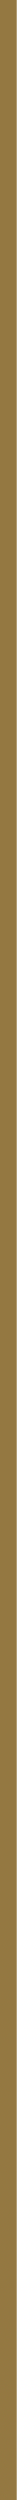
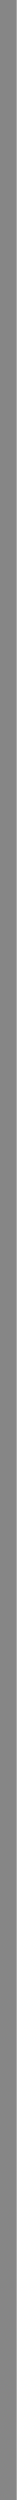
<svg xmlns="http://www.w3.org/2000/svg" width="4" height="598" viewBox="0 0 4 598" fill="none">
-   <path d="M2 0V598" stroke="#947841" stroke-width="4" />
+   <path d="M2 0V598" stroke="#868686" stroke-width="4" />
</svg>
